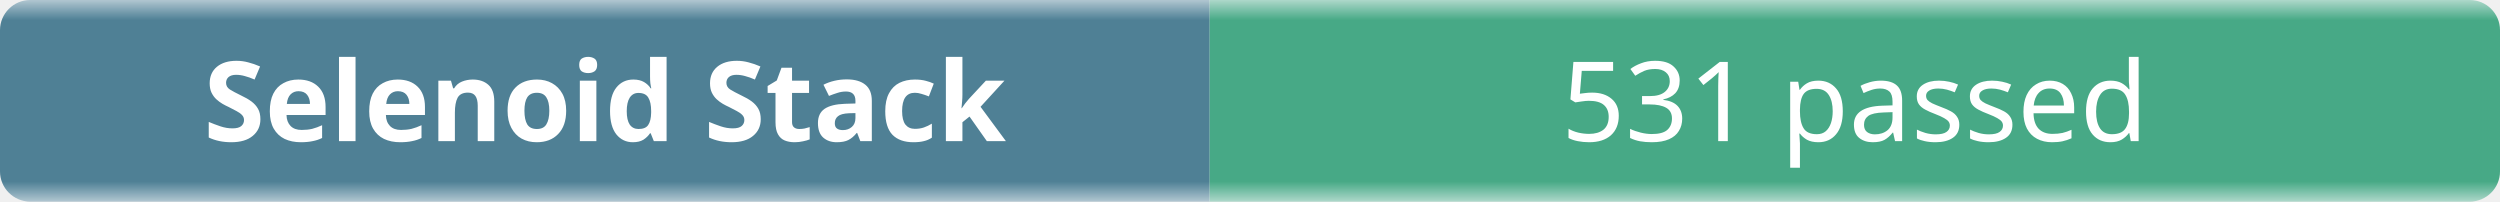
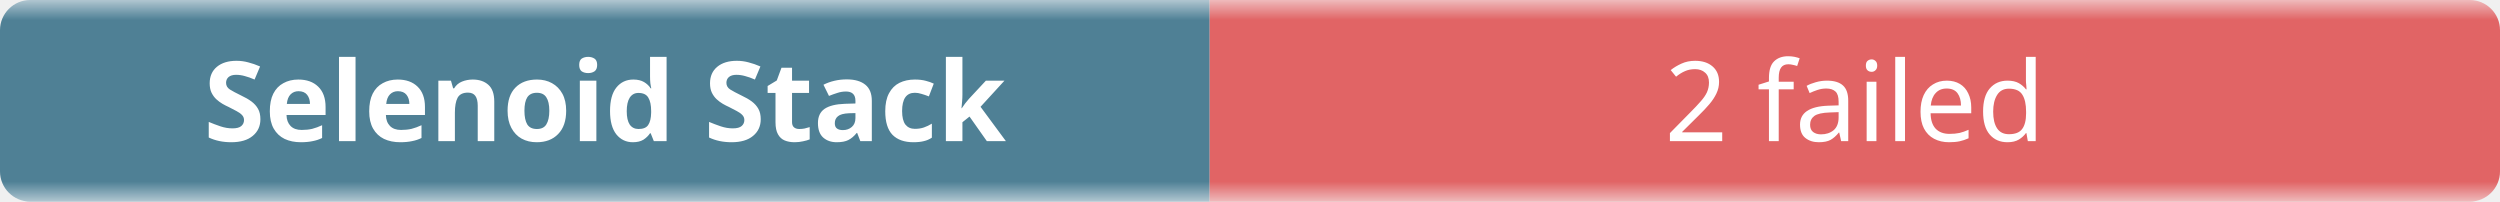
- <svg xmlns="http://www.w3.org/2000/svg" width="248" height="20" role="img" aria-label="Selenoid Stack: 531 passed">
+ <svg xmlns="http://www.w3.org/2000/svg" width="248" height="20" role="img" aria-label="Selenoid Stack: 2 failed">
  <linearGradient id="b" x2="0" y2="100%">
    <stop offset="0" stop-color="#f8fafc" stop-opacity=".7" />
    <stop offset=".1" stop-color="#eef2f7" stop-opacity=".3" />
    <stop offset=".9" stop-color="#eef2f7" stop-opacity=".3" />
    <stop offset="1" stop-color="#f8fafc" stop-opacity=".7" />
  </linearGradient>
  <mask id="m">
    <rect width="248" height="20" rx="3" fill="#fff" />
  </mask>
  <g mask="url(#m)">
    <rect width="120" height="20" fill="#0b4f6c" />
-     <rect x="120" width="128" height="20" fill="#008a56" />
+     <rect x="120" width="128" height="20" fill="#dc2626" />
    <rect width="248" height="20" fill="url(#b)" />
  </g>
  <g fill="#fff" text-anchor="middle" font-family="ui-sans-serif,system-ui,sans-serif" font-size="11">
    <text x="60" y="14" font-weight="600">Selenoid Stack</text>
-     <text x="184" y="14">531 passed</text>
+     <text x="184" y="14">2 failed</text>
  </g>
</svg>
